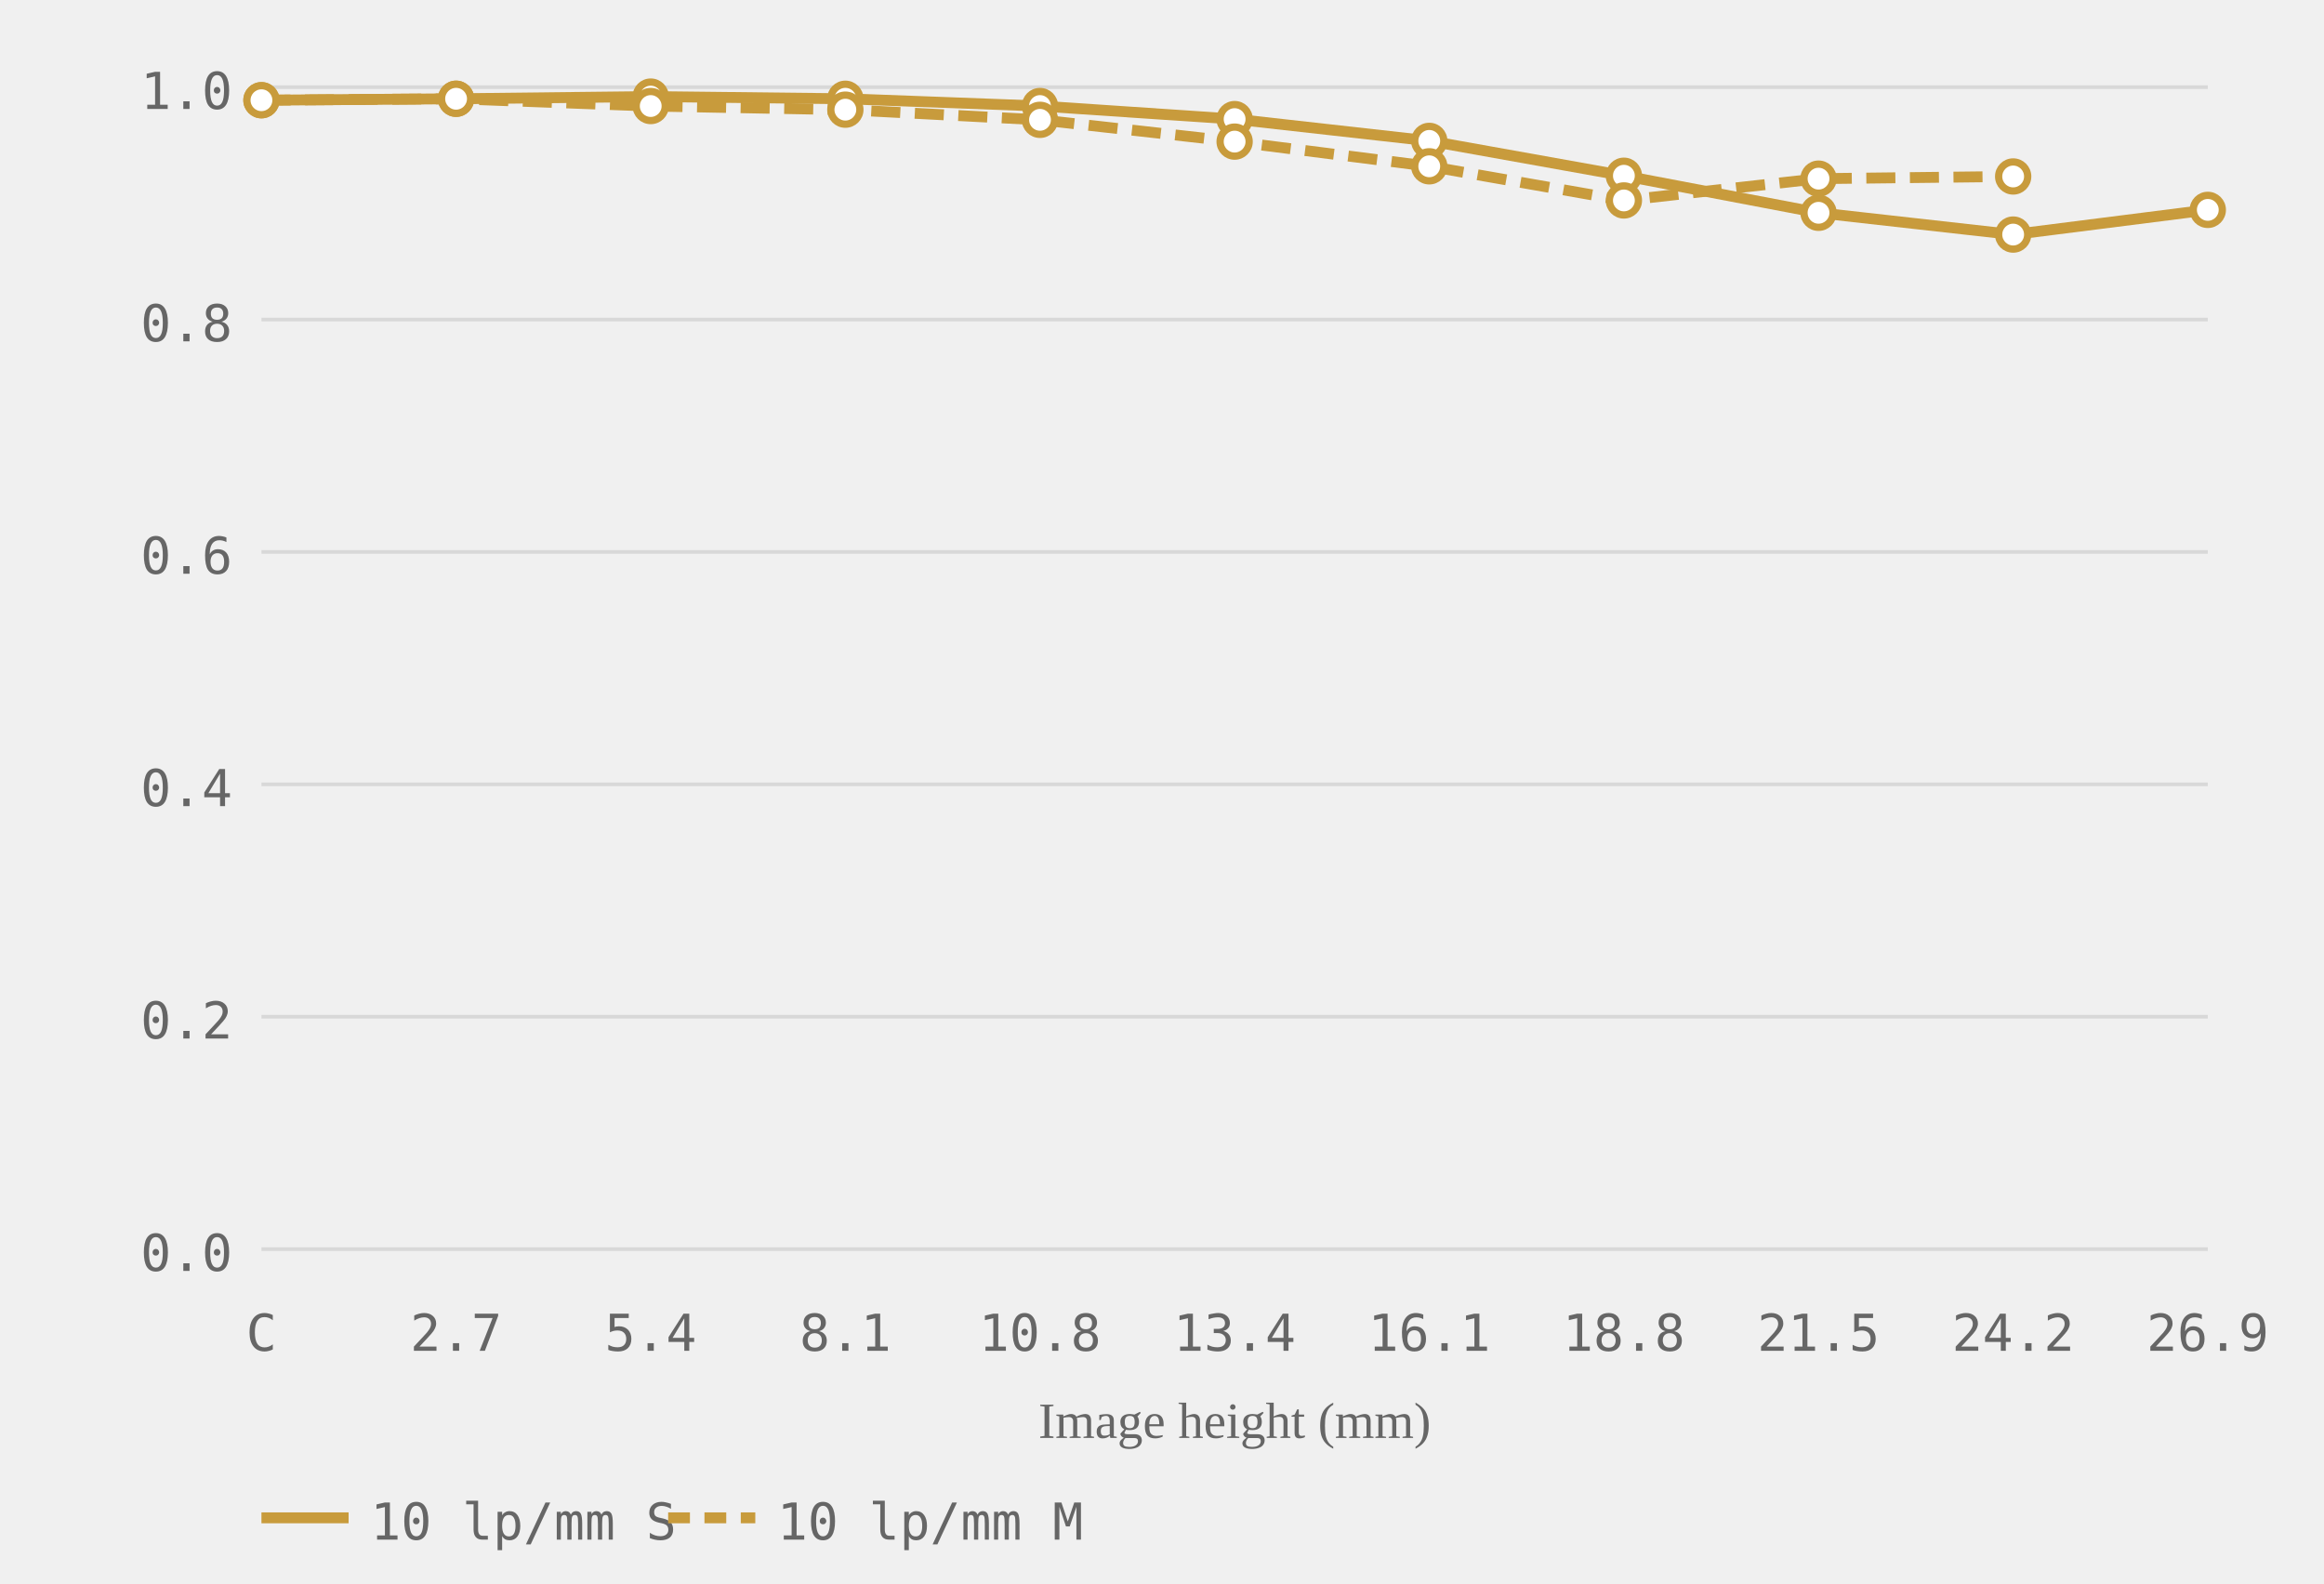
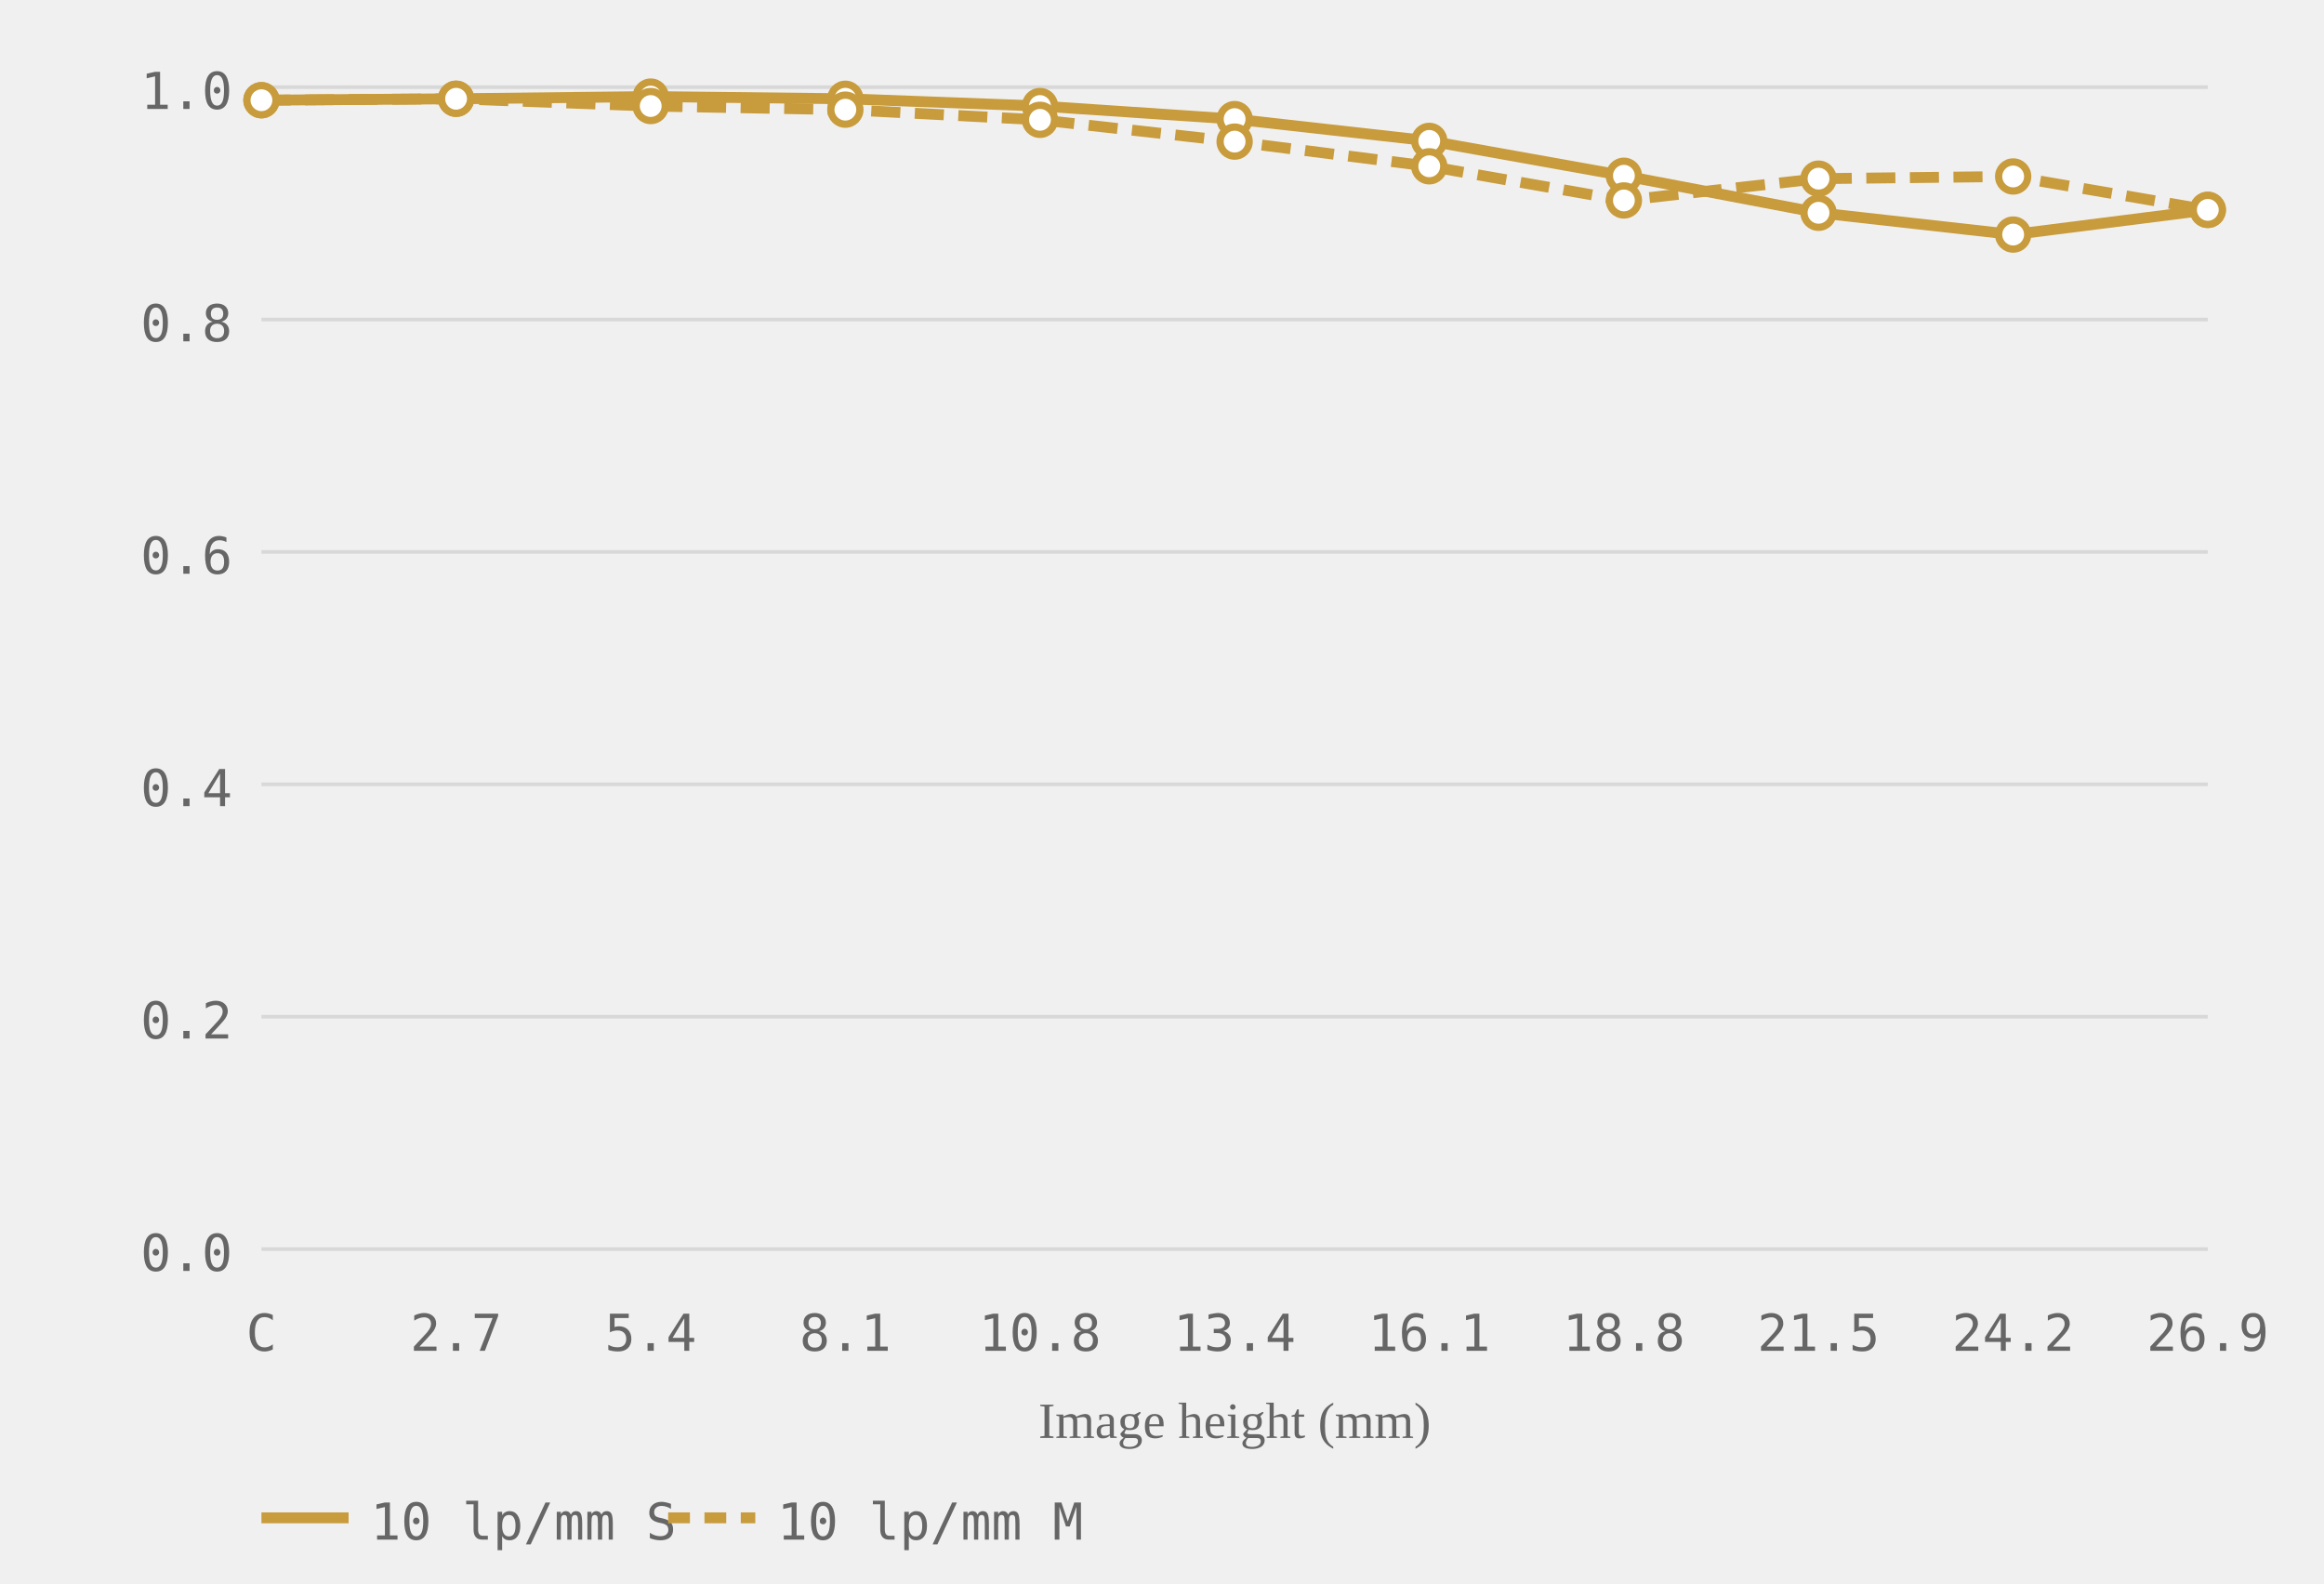
<svg xmlns="http://www.w3.org/2000/svg" viewBox="0 0 320 218" role="img" aria-label="MTF chart, generated from readings">
  <style>.grid-line { stroke: #d8d8d8; stroke-width: 0.5; }.axis-label { font-size: 7px; fill: #666666; font-family: ui-monospace, monospace; }.axis-y { text-anchor: end; }.axis-x { text-anchor: middle; }.axis-title { font-size: 7px; fill: #666666; text-anchor: middle; }.curve { fill: none; stroke-width: 1.5; }.curve-m { stroke-dasharray: 4 2; }.dot { fill: white; stroke-width: 1; }.legend-text { font-size: 7px; fill: #666666; font-family: ui-monospace, monospace; }</style>
  <line class="grid-line" x1="36" y1="172.0" x2="304" y2="172.0" />
  <line class="grid-line" x1="36" y1="140.0" x2="304" y2="140.0" />
  <line class="grid-line" x1="36" y1="108.0" x2="304" y2="108.0" />
  <line class="grid-line" x1="36" y1="76.0" x2="304" y2="76.0" />
  <line class="grid-line" x1="36" y1="44.0" x2="304" y2="44.0" />
  <line class="grid-line" x1="36" y1="12.0" x2="304" y2="12.0" />
  <text class="axis-label axis-y" x="32" y="175.0">0.0</text>
  <text class="axis-label axis-y" x="32" y="143.0">0.2</text>
  <text class="axis-label axis-y" x="32" y="111.0">0.4</text>
  <text class="axis-label axis-y" x="32" y="79.0">0.6</text>
  <text class="axis-label axis-y" x="32" y="47.0">0.8</text>
  <text class="axis-label axis-y" x="32" y="15.0">1.0</text>
  <text class="axis-label axis-x" x="36.0" y="186">C</text>
  <text class="axis-label axis-x" x="62.8" y="186">2.7</text>
  <text class="axis-label axis-x" x="89.6" y="186">5.4</text>
  <text class="axis-label axis-x" x="116.4" y="186">8.1</text>
  <text class="axis-label axis-x" x="143.2" y="186">10.8</text>
  <text class="axis-label axis-x" x="170.0" y="186">13.4</text>
  <text class="axis-label axis-x" x="196.8" y="186">16.1</text>
  <text class="axis-label axis-x" x="223.6" y="186">18.8</text>
  <text class="axis-label axis-x" x="250.4" y="186">21.5</text>
  <text class="axis-label axis-x" x="277.2" y="186">24.2</text>
  <text class="axis-label axis-x" x="304.0" y="186">26.9</text>
  <text class="axis-title" x="170.0" y="198">Image height (mm)</text>
  <polyline class="curve curve-10" style="stroke:#c89b3c" points="36.0,13.8 62.8,13.6 89.6,13.3 116.4,13.6 143.2,14.6 170.0,16.4 196.8,19.4 223.6,24.2 250.4,29.3 277.2,32.3 304.0,28.9" />
-   <polyline class="curve curve-10 curve-m" style="stroke:#c89b3c" points="36.0,13.8 62.8,13.6 89.6,14.6 116.4,15.1 143.2,16.5 170.0,19.5 196.8,22.9 223.6,27.6 250.4,24.6 277.2,24.3" stroke-dasharray="4 2" />
+   <polyline class="curve curve-10 curve-m" style="stroke:#c89b3c" points="36.0,13.8 62.8,13.6 89.6,14.6 116.4,15.1 143.2,16.5 170.0,19.5 196.8,22.9 223.6,27.6 250.4,24.6 277.2,24.3 304.0,28.9" stroke-dasharray="4 2" />
  <circle class="dot dot-10" style="stroke:#c89b3c" cx="36.0" cy="13.8" r="2" />
  <circle class="dot dot-10" style="stroke:#c89b3c" cx="62.8" cy="13.6" r="2" />
  <circle class="dot dot-10" style="stroke:#c89b3c" cx="89.6" cy="13.3" r="2" />
  <circle class="dot dot-10" style="stroke:#c89b3c" cx="116.4" cy="13.6" r="2" />
  <circle class="dot dot-10" style="stroke:#c89b3c" cx="143.2" cy="14.6" r="2" />
  <circle class="dot dot-10" style="stroke:#c89b3c" cx="170.0" cy="16.4" r="2" />
  <circle class="dot dot-10" style="stroke:#c89b3c" cx="196.8" cy="19.4" r="2" />
  <circle class="dot dot-10" style="stroke:#c89b3c" cx="223.6" cy="24.2" r="2" />
  <circle class="dot dot-10" style="stroke:#c89b3c" cx="250.4" cy="29.3" r="2" />
  <circle class="dot dot-10" style="stroke:#c89b3c" cx="277.2" cy="32.3" r="2" />
  <circle class="dot dot-10" style="stroke:#c89b3c" cx="304.0" cy="28.9" r="2" />
  <circle class="dot dot-10" style="stroke:#c89b3c" cx="36.0" cy="13.8" r="2" />
  <circle class="dot dot-10" style="stroke:#c89b3c" cx="62.8" cy="13.6" r="2" />
  <circle class="dot dot-10" style="stroke:#c89b3c" cx="89.6" cy="14.6" r="2" />
  <circle class="dot dot-10" style="stroke:#c89b3c" cx="116.4" cy="15.1" r="2" />
  <circle class="dot dot-10" style="stroke:#c89b3c" cx="143.2" cy="16.5" r="2" />
  <circle class="dot dot-10" style="stroke:#c89b3c" cx="170.0" cy="19.5" r="2" />
  <circle class="dot dot-10" style="stroke:#c89b3c" cx="196.8" cy="22.9" r="2" />
  <circle class="dot dot-10" style="stroke:#c89b3c" cx="223.6" cy="27.6" r="2" />
  <circle class="dot dot-10" style="stroke:#c89b3c" cx="250.4" cy="24.6" r="2" />
  <circle class="dot dot-10" style="stroke:#c89b3c" cx="277.2" cy="24.3" r="2" />
+   <circle class="dot dot-10" style="stroke:#c89b3c" cx="304.0" cy="28.9" r="2" />
  <line x1="36" y1="209" x2="48" y2="209" stroke="#c89b3c" stroke-width="1.5" />
  <text class="legend-text" x="51" y="212">10 lp/mm S</text>
  <line x1="92" y1="209" x2="104" y2="209" stroke="#c89b3c" stroke-width="1.5" stroke-dasharray="3 2" />
  <text class="legend-text" x="107" y="212">10 lp/mm M</text>
</svg>
